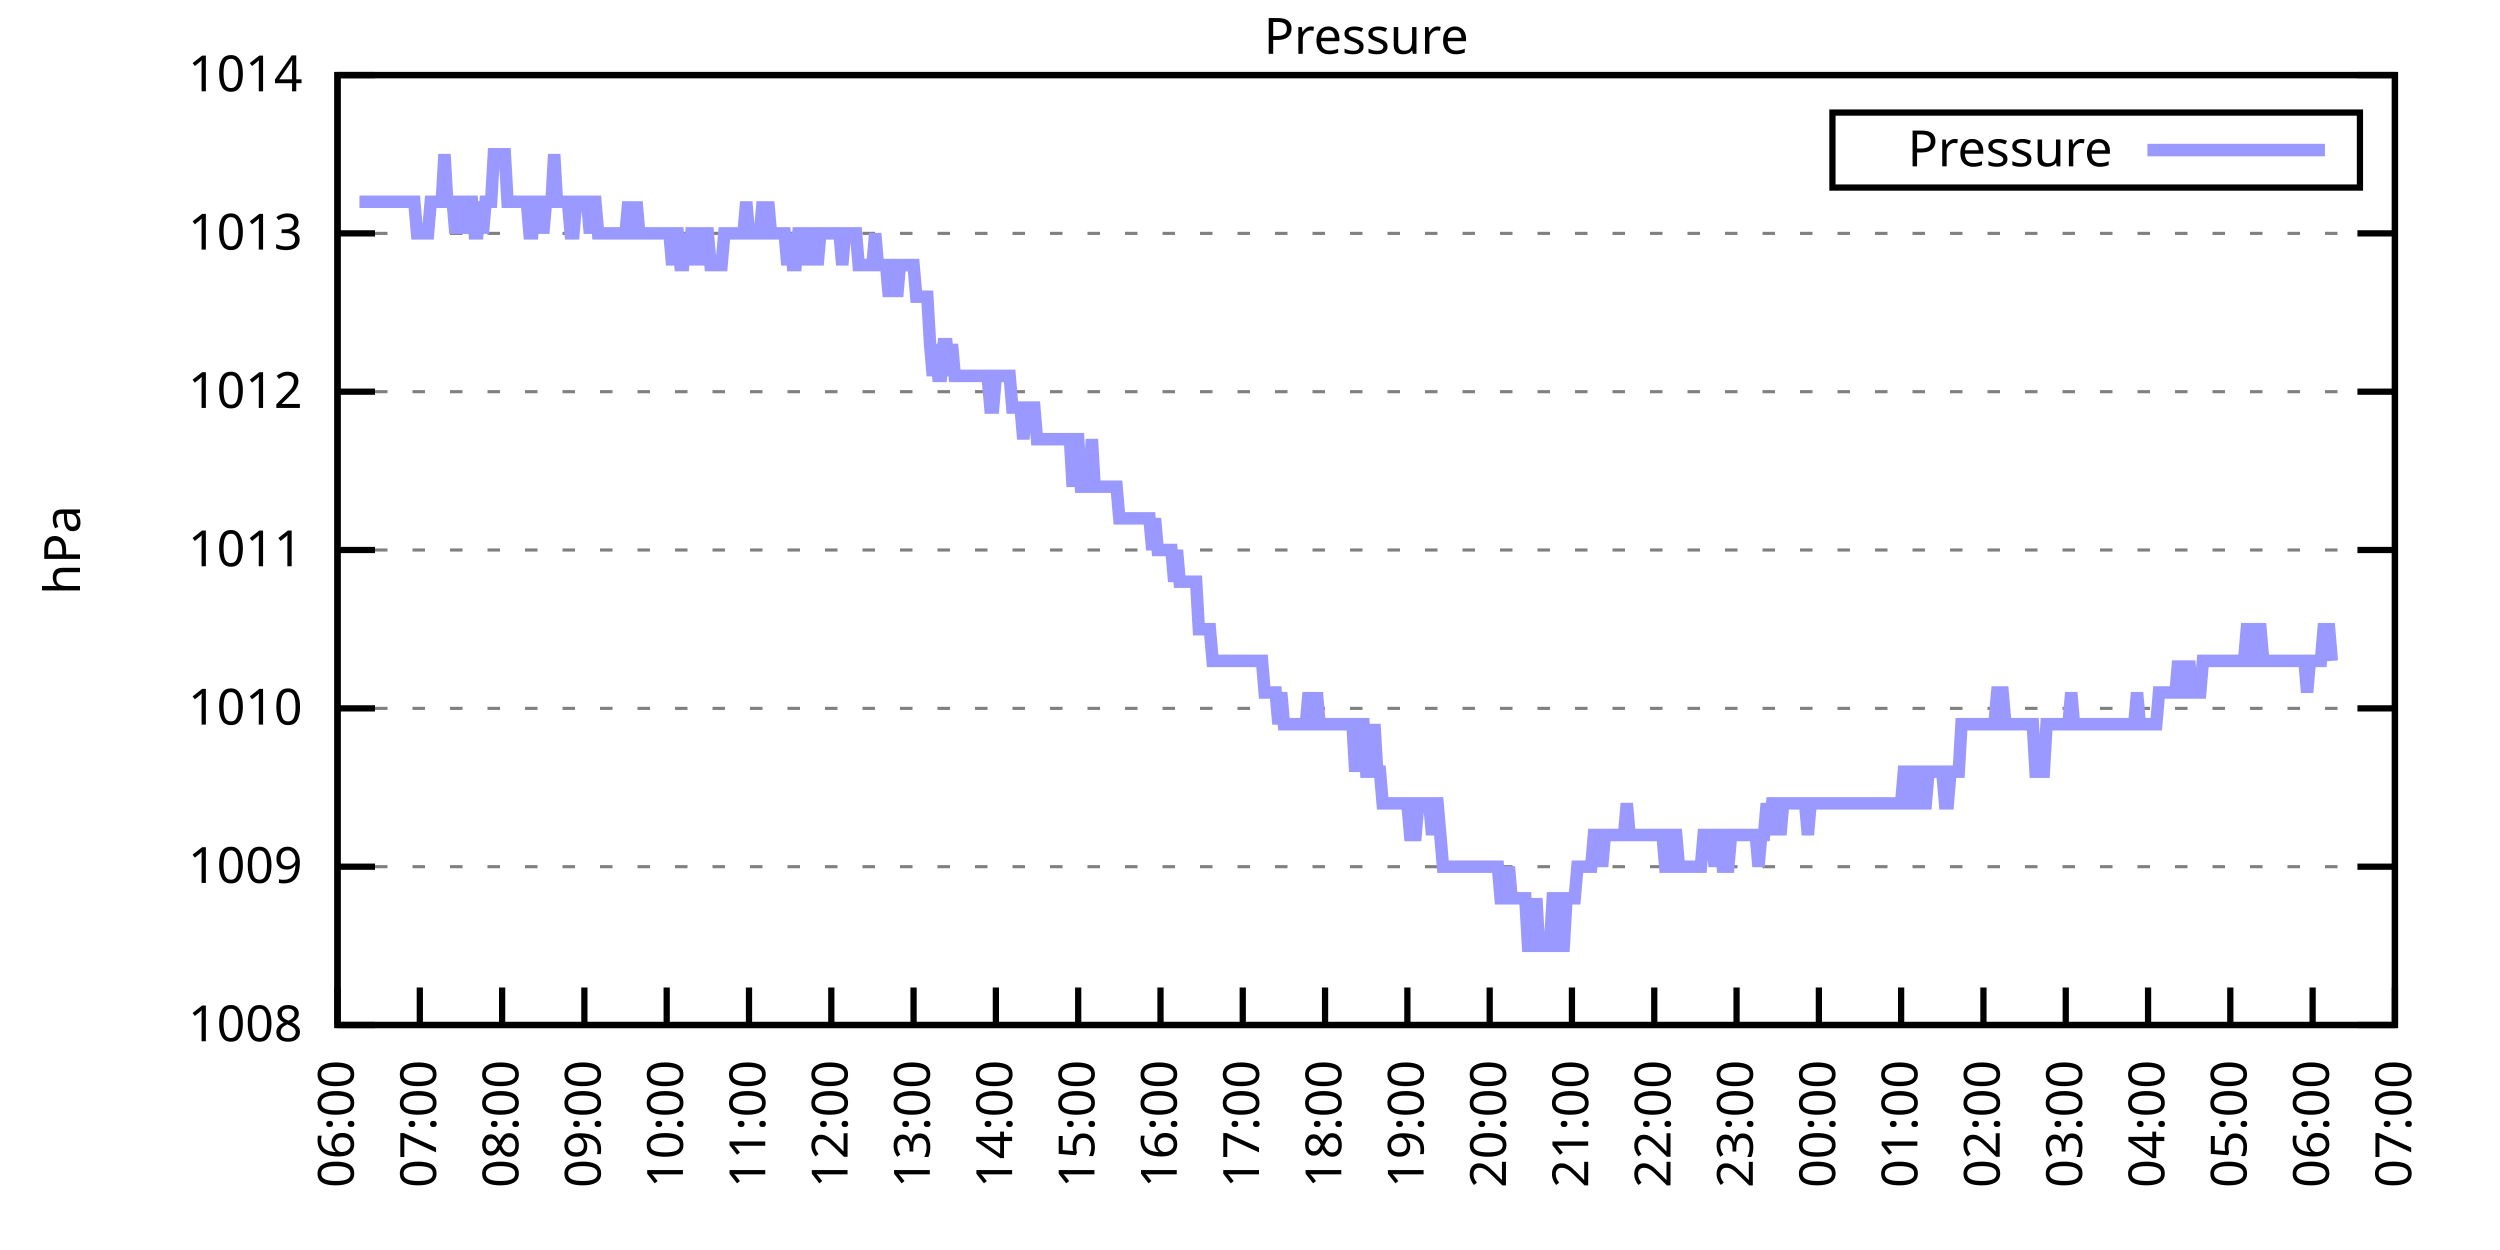
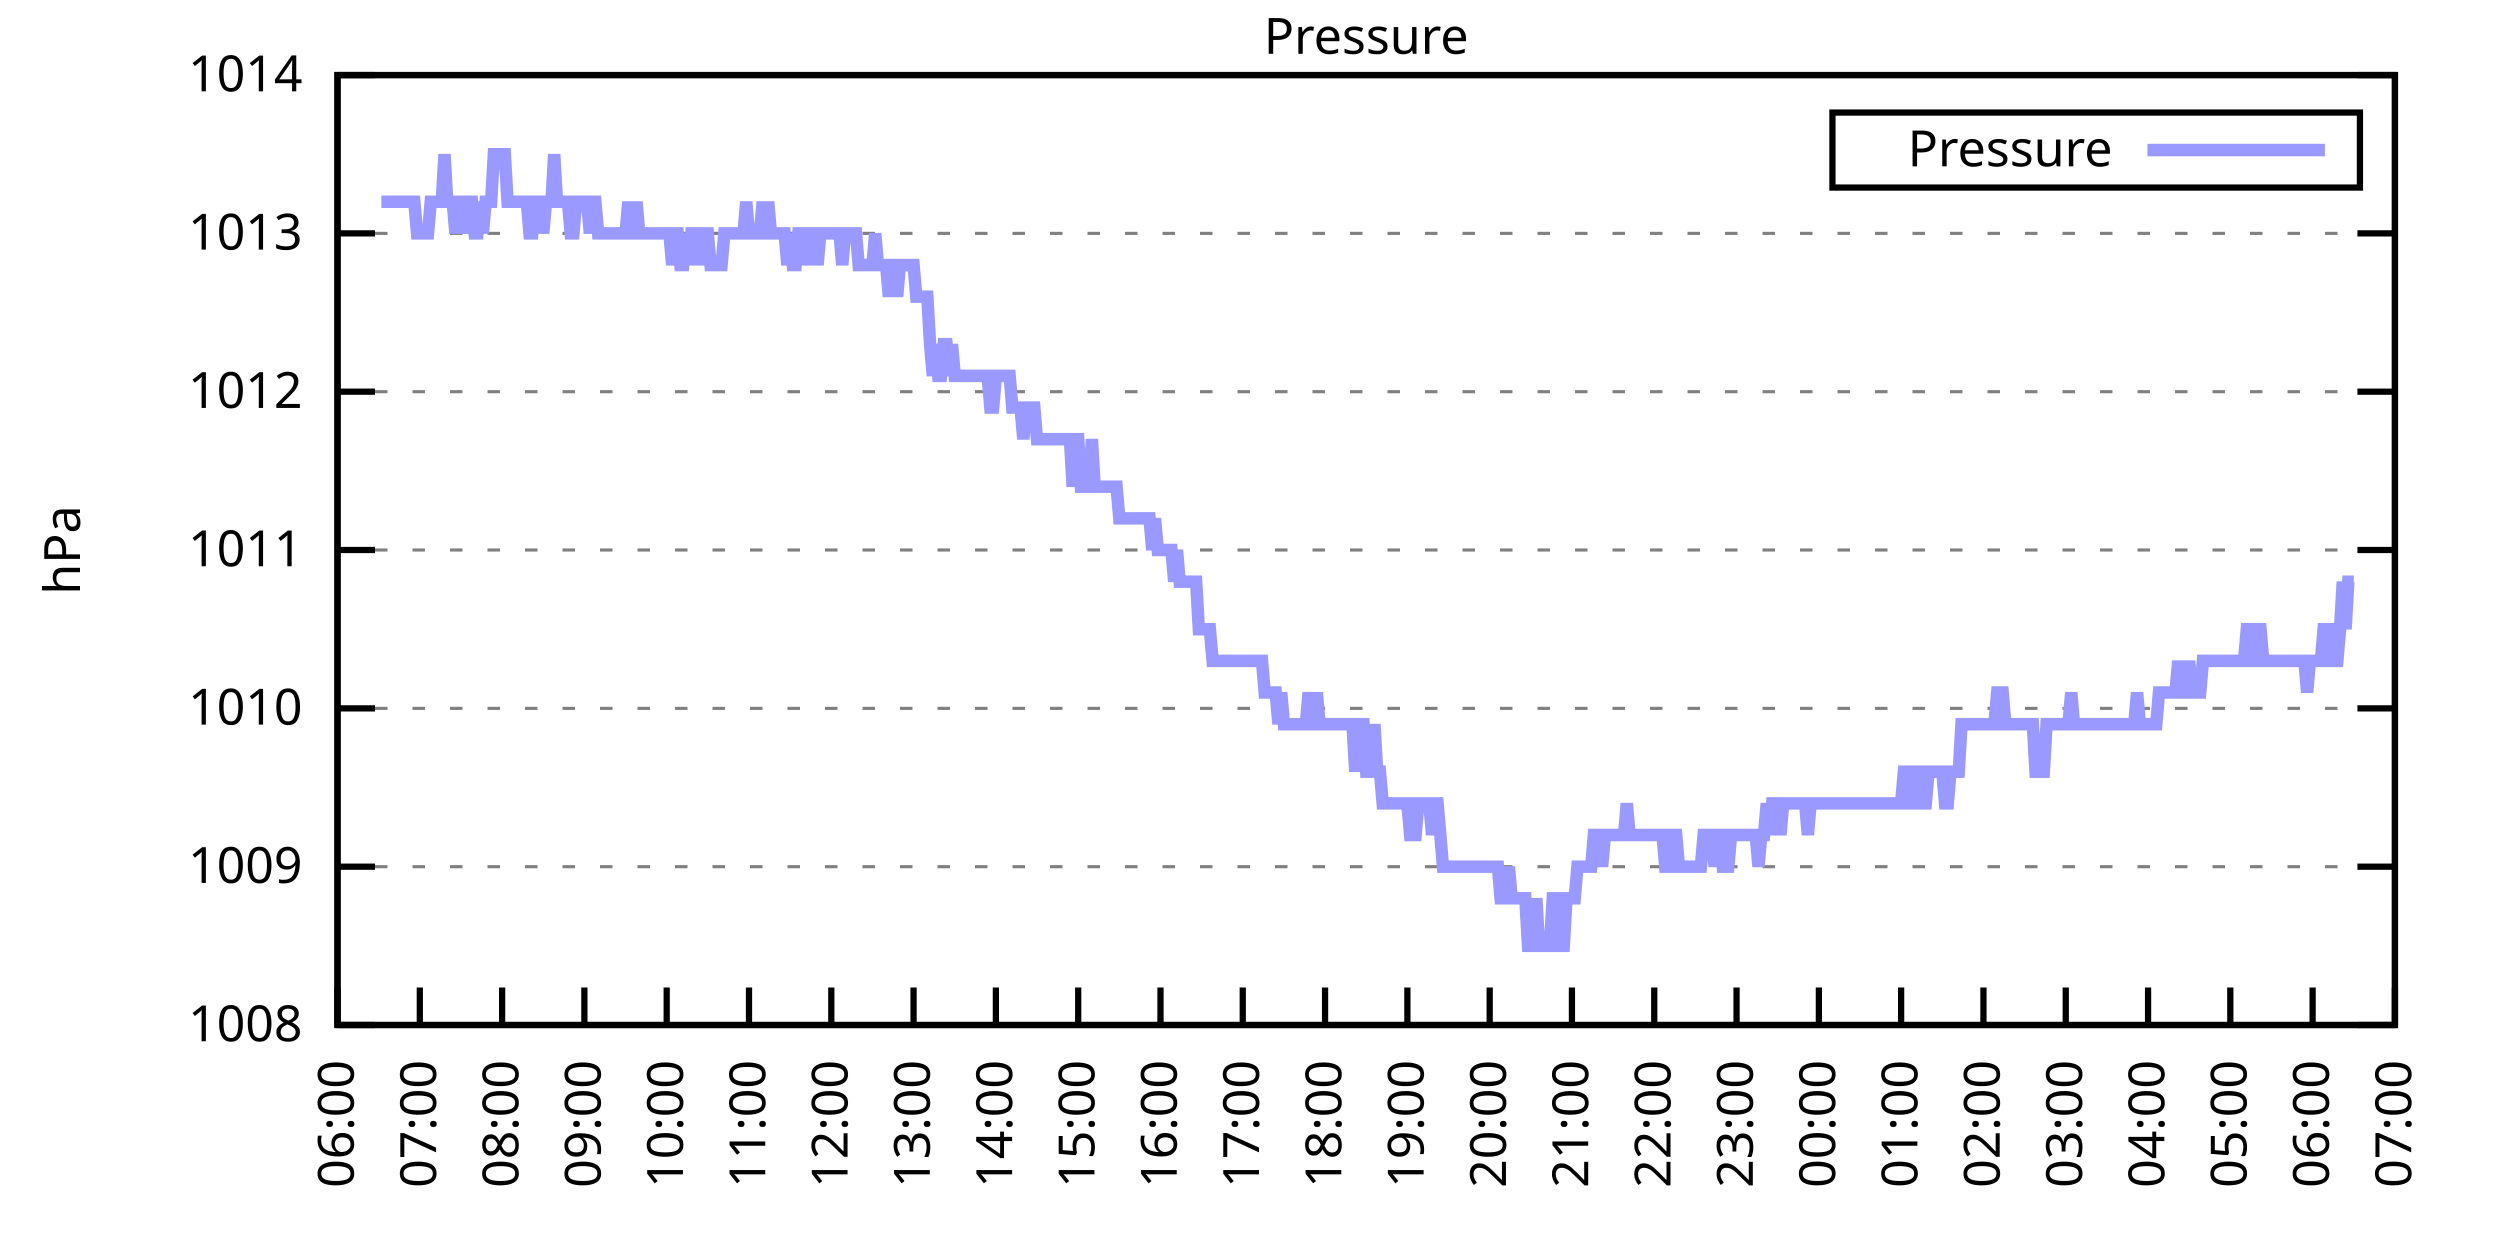
<svg xmlns="http://www.w3.org/2000/svg" xmlns:xlink="http://www.w3.org/1999/xlink" width="400" height="200" viewBox="0 0 400 200">
  <g id="gnuplot_canvas">
    <rect x="0" y="0" width="400" height="200" fill="none" />
    <defs>
      <circle id="gpDot" r="0.5" stroke-width="0.5" stroke="currentColor" />
      <path id="gpPt0" stroke-width="0.333" stroke="currentColor" d="M-1,0 h2 M0,-1 v2" />
      <path id="gpPt1" stroke-width="0.333" stroke="currentColor" d="M-1,-1 L1,1 M1,-1 L-1,1" />
      <path id="gpPt2" stroke-width="0.333" stroke="currentColor" d="M-1,0 L1,0 M0,-1 L0,1 M-1,-1 L1,1 M-1,1 L1,-1" />
      <rect id="gpPt3" stroke-width="0.333" stroke="currentColor" x="-1" y="-1" width="2" height="2" />
      <rect id="gpPt4" stroke-width="0.333" stroke="currentColor" fill="currentColor" x="-1" y="-1" width="2" height="2" />
      <circle id="gpPt5" stroke-width="0.333" stroke="currentColor" cx="0" cy="0" r="1" />
      <use xlink:href="#gpPt5" id="gpPt6" fill="currentColor" stroke="none" />
      <path id="gpPt7" stroke-width="0.333" stroke="currentColor" d="M0,-1.33 L-1.33,0.67 L1.33,0.67 z" />
      <use xlink:href="#gpPt7" id="gpPt8" fill="currentColor" stroke="none" />
      <use xlink:href="#gpPt7" id="gpPt9" stroke="currentColor" transform="rotate(180)" />
      <use xlink:href="#gpPt9" id="gpPt10" fill="currentColor" stroke="none" />
      <use xlink:href="#gpPt3" id="gpPt11" stroke="currentColor" transform="rotate(45)" />
      <use xlink:href="#gpPt11" id="gpPt12" fill="currentColor" stroke="none" />
      <path id="gpPt13" stroke-width="0.333" stroke="currentColor" d="M0,1.330 L1.265,0.411 L0.782,-1.067 L-0.782,-1.076 L-1.265,0.411 z" />
      <use xlink:href="#gpPt13" id="gpPt14" fill="currentColor" stroke="none" />
      <filter id="textbox" filterUnits="objectBoundingBox" x="0" y="0" height="1" width="1">
        <feFlood flood-color="white" flood-opacity="1" result="bgnd" />
        <feComposite in="SourceGraphic" in2="bgnd" operator="atop" />
      </filter>
      <filter id="greybox" filterUnits="objectBoundingBox" x="0" y="0" height="1" width="1">
        <feFlood flood-color="lightgrey" flood-opacity="1" result="grey" />
        <feComposite in="SourceGraphic" in2="grey" operator="atop" />
      </filter>
    </defs>
    <g fill="none" color="white" stroke="currentColor" stroke-width="1.00" stroke-linecap="butt" stroke-linejoin="miter">
</g>
    <g fill="none" color="black" stroke="currentColor" stroke-width="1.00" stroke-linecap="butt" stroke-linejoin="miter">
      <g stroke="none" shape-rendering="crispEdges">
        <polygon fill="rgb(255, 255, 255)" points="54.00,164.00 383.18,164.00 383.18,12.02 54.00,12.02 " />
      </g>
    </g>
    <g fill="none" color="black" stroke="currentColor" stroke-width="1.00" stroke-linecap="butt" stroke-linejoin="miter">
</g>
    <g fill="none" color="black" stroke="black" stroke-width="0.50" stroke-linecap="butt" stroke-linejoin="miter">
</g>
    <g fill="none" color="gray" stroke="currentColor" stroke-width="0.50" stroke-linecap="butt" stroke-linejoin="miter">
      <path stroke="gray" stroke-dasharray="2,4" class="gridline" d="M54.00,164.00 L383.19,164.00  " />
    </g>
    <g fill="none" color="gray" stroke="gray" stroke-width="1.00" stroke-linecap="butt" stroke-linejoin="miter">
</g>
    <g fill="none" color="black" stroke="currentColor" stroke-width="1.00" stroke-linecap="butt" stroke-linejoin="miter">
      <path stroke="black" d="M54.00,164.00 L60.00,164.00 M383.19,164.00 L377.19,164.00  " />
      <g transform="translate(48.40,166.60)" stroke="none" fill="black" font-family="Sans" font-size="8.00" text-anchor="end">
        <text>
          <tspan font-family="Sans"> 1008</tspan>
        </text>
      </g>
    </g>
    <g fill="none" color="black" stroke="currentColor" stroke-width="1.00" stroke-linecap="butt" stroke-linejoin="miter">
</g>
    <g fill="none" color="black" stroke="black" stroke-width="0.50" stroke-linecap="butt" stroke-linejoin="miter">
</g>
    <g fill="none" color="gray" stroke="currentColor" stroke-width="0.50" stroke-linecap="butt" stroke-linejoin="miter">
      <path stroke="gray" stroke-dasharray="2,4" class="gridline" d="M54.00,138.67 L383.19,138.67  " />
    </g>
    <g fill="none" color="gray" stroke="gray" stroke-width="1.00" stroke-linecap="butt" stroke-linejoin="miter">
</g>
    <g fill="none" color="black" stroke="currentColor" stroke-width="1.00" stroke-linecap="butt" stroke-linejoin="miter">
      <path stroke="black" d="M54.00,138.67 L60.00,138.67 M383.19,138.67 L377.19,138.67  " />
      <g transform="translate(48.40,141.27)" stroke="none" fill="black" font-family="Sans" font-size="8.00" text-anchor="end">
        <text>
          <tspan font-family="Sans"> 1009</tspan>
        </text>
      </g>
    </g>
    <g fill="none" color="black" stroke="currentColor" stroke-width="1.00" stroke-linecap="butt" stroke-linejoin="miter">
</g>
    <g fill="none" color="black" stroke="black" stroke-width="0.50" stroke-linecap="butt" stroke-linejoin="miter">
</g>
    <g fill="none" color="gray" stroke="currentColor" stroke-width="0.50" stroke-linecap="butt" stroke-linejoin="miter">
      <path stroke="gray" stroke-dasharray="2,4" class="gridline" d="M54.00,113.34 L383.19,113.34  " />
    </g>
    <g fill="none" color="gray" stroke="gray" stroke-width="1.00" stroke-linecap="butt" stroke-linejoin="miter">
</g>
    <g fill="none" color="black" stroke="currentColor" stroke-width="1.00" stroke-linecap="butt" stroke-linejoin="miter">
      <path stroke="black" d="M54.00,113.34 L60.00,113.34 M383.19,113.34 L377.19,113.34  " />
      <g transform="translate(48.40,115.94)" stroke="none" fill="black" font-family="Sans" font-size="8.00" text-anchor="end">
        <text>
          <tspan font-family="Sans"> 1010</tspan>
        </text>
      </g>
    </g>
    <g fill="none" color="black" stroke="currentColor" stroke-width="1.00" stroke-linecap="butt" stroke-linejoin="miter">
</g>
    <g fill="none" color="black" stroke="black" stroke-width="0.50" stroke-linecap="butt" stroke-linejoin="miter">
</g>
    <g fill="none" color="gray" stroke="currentColor" stroke-width="0.50" stroke-linecap="butt" stroke-linejoin="miter">
      <path stroke="gray" stroke-dasharray="2,4" class="gridline" d="M54.00,88.00 L383.19,88.00  " />
    </g>
    <g fill="none" color="gray" stroke="gray" stroke-width="1.00" stroke-linecap="butt" stroke-linejoin="miter">
</g>
    <g fill="none" color="black" stroke="currentColor" stroke-width="1.00" stroke-linecap="butt" stroke-linejoin="miter">
      <path stroke="black" d="M54.00,88.00 L60.00,88.00 M383.19,88.00 L377.19,88.00  " />
      <g transform="translate(48.40,90.60)" stroke="none" fill="black" font-family="Sans" font-size="8.00" text-anchor="end">
        <text>
          <tspan font-family="Sans"> 1011</tspan>
        </text>
      </g>
    </g>
    <g fill="none" color="black" stroke="currentColor" stroke-width="1.00" stroke-linecap="butt" stroke-linejoin="miter">
</g>
    <g fill="none" color="black" stroke="black" stroke-width="0.50" stroke-linecap="butt" stroke-linejoin="miter">
</g>
    <g fill="none" color="gray" stroke="currentColor" stroke-width="0.50" stroke-linecap="butt" stroke-linejoin="miter">
      <path stroke="gray" stroke-dasharray="2,4" class="gridline" d="M54.00,62.67 L383.19,62.67  " />
    </g>
    <g fill="none" color="gray" stroke="gray" stroke-width="1.00" stroke-linecap="butt" stroke-linejoin="miter">
</g>
    <g fill="none" color="black" stroke="currentColor" stroke-width="1.00" stroke-linecap="butt" stroke-linejoin="miter">
      <path stroke="black" d="M54.00,62.67 L60.00,62.67 M383.19,62.67 L377.19,62.67  " />
      <g transform="translate(48.40,65.27)" stroke="none" fill="black" font-family="Sans" font-size="8.00" text-anchor="end">
        <text>
          <tspan font-family="Sans"> 1012</tspan>
        </text>
      </g>
    </g>
    <g fill="none" color="black" stroke="currentColor" stroke-width="1.00" stroke-linecap="butt" stroke-linejoin="miter">
</g>
    <g fill="none" color="black" stroke="black" stroke-width="0.50" stroke-linecap="butt" stroke-linejoin="miter">
</g>
    <g fill="none" color="gray" stroke="currentColor" stroke-width="0.50" stroke-linecap="butt" stroke-linejoin="miter">
      <path stroke="gray" stroke-dasharray="2,4" class="gridline" d="M54.00,37.34 L383.19,37.34  " />
    </g>
    <g fill="none" color="gray" stroke="gray" stroke-width="1.00" stroke-linecap="butt" stroke-linejoin="miter">
</g>
    <g fill="none" color="black" stroke="currentColor" stroke-width="1.00" stroke-linecap="butt" stroke-linejoin="miter">
      <path stroke="black" d="M54.00,37.34 L60.00,37.34 M383.19,37.34 L377.19,37.34  " />
      <g transform="translate(48.40,39.94)" stroke="none" fill="black" font-family="Sans" font-size="8.00" text-anchor="end">
        <text>
          <tspan font-family="Sans"> 1013</tspan>
        </text>
      </g>
    </g>
    <g fill="none" color="black" stroke="currentColor" stroke-width="1.00" stroke-linecap="butt" stroke-linejoin="miter">
</g>
    <g fill="none" color="black" stroke="black" stroke-width="0.50" stroke-linecap="butt" stroke-linejoin="miter">
</g>
    <g fill="none" color="gray" stroke="currentColor" stroke-width="0.50" stroke-linecap="butt" stroke-linejoin="miter">
      <path stroke="gray" stroke-dasharray="2,4" class="gridline" d="M54.00,12.01 L383.19,12.01  " />
    </g>
    <g fill="none" color="gray" stroke="gray" stroke-width="1.00" stroke-linecap="butt" stroke-linejoin="miter">
</g>
    <g fill="none" color="black" stroke="currentColor" stroke-width="1.00" stroke-linecap="butt" stroke-linejoin="miter">
      <path stroke="black" d="M54.00,12.01 L60.00,12.01 M383.19,12.01 L377.19,12.01  " />
      <g transform="translate(48.40,14.61)" stroke="none" fill="black" font-family="Sans" font-size="8.00" text-anchor="end">
        <text>
          <tspan font-family="Sans"> 1014</tspan>
        </text>
      </g>
    </g>
    <g fill="none" color="black" stroke="currentColor" stroke-width="1.00" stroke-linecap="butt" stroke-linejoin="miter">
      <path stroke="black" d="M54.00,164.00 L54.00,158.00  " />
      <g transform="translate(56.60,169.60) rotate(270.00)" stroke="none" fill="black" font-family="Sans" font-size="8.00" text-anchor="end">
        <text>
          <tspan font-family="Sans">06:00</tspan>
        </text>
      </g>
    </g>
    <g fill="none" color="black" stroke="currentColor" stroke-width="1.00" stroke-linecap="butt" stroke-linejoin="miter">
      <path stroke="black" d="M67.17,164.00 L67.17,158.00  " />
      <g transform="translate(69.77,169.60) rotate(270.00)" stroke="none" fill="black" font-family="Sans" font-size="8.00" text-anchor="end">
        <text>
          <tspan font-family="Sans">07:00</tspan>
        </text>
      </g>
    </g>
    <g fill="none" color="black" stroke="currentColor" stroke-width="1.00" stroke-linecap="butt" stroke-linejoin="miter">
      <path stroke="black" d="M80.34,164.00 L80.34,158.00  " />
      <g transform="translate(82.94,169.60) rotate(270.00)" stroke="none" fill="black" font-family="Sans" font-size="8.00" text-anchor="end">
        <text>
          <tspan font-family="Sans">08:00</tspan>
        </text>
      </g>
    </g>
    <g fill="none" color="black" stroke="currentColor" stroke-width="1.00" stroke-linecap="butt" stroke-linejoin="miter">
      <path stroke="black" d="M93.50,164.00 L93.50,158.00  " />
      <g transform="translate(96.10,169.60) rotate(270.00)" stroke="none" fill="black" font-family="Sans" font-size="8.00" text-anchor="end">
        <text>
          <tspan font-family="Sans">09:00</tspan>
        </text>
      </g>
    </g>
    <g fill="none" color="black" stroke="currentColor" stroke-width="1.00" stroke-linecap="butt" stroke-linejoin="miter">
      <path stroke="black" d="M106.67,164.00 L106.67,158.00  " />
      <g transform="translate(109.27,169.60) rotate(270.00)" stroke="none" fill="black" font-family="Sans" font-size="8.00" text-anchor="end">
        <text>
          <tspan font-family="Sans">10:00</tspan>
        </text>
      </g>
    </g>
    <g fill="none" color="black" stroke="currentColor" stroke-width="1.00" stroke-linecap="butt" stroke-linejoin="miter">
      <path stroke="black" d="M119.84,164.00 L119.84,158.00  " />
      <g transform="translate(122.44,169.60) rotate(270.00)" stroke="none" fill="black" font-family="Sans" font-size="8.00" text-anchor="end">
        <text>
          <tspan font-family="Sans">11:00</tspan>
        </text>
      </g>
    </g>
    <g fill="none" color="black" stroke="currentColor" stroke-width="1.00" stroke-linecap="butt" stroke-linejoin="miter">
      <path stroke="black" d="M133.01,164.00 L133.01,158.00  " />
      <g transform="translate(135.61,169.60) rotate(270.00)" stroke="none" fill="black" font-family="Sans" font-size="8.00" text-anchor="end">
        <text>
          <tspan font-family="Sans">12:00</tspan>
        </text>
      </g>
    </g>
    <g fill="none" color="black" stroke="currentColor" stroke-width="1.00" stroke-linecap="butt" stroke-linejoin="miter">
      <path stroke="black" d="M146.17,164.00 L146.17,158.00  " />
      <g transform="translate(148.77,169.60) rotate(270.00)" stroke="none" fill="black" font-family="Sans" font-size="8.00" text-anchor="end">
        <text>
          <tspan font-family="Sans">13:00</tspan>
        </text>
      </g>
    </g>
    <g fill="none" color="black" stroke="currentColor" stroke-width="1.00" stroke-linecap="butt" stroke-linejoin="miter">
      <path stroke="black" d="M159.34,164.00 L159.34,158.00  " />
      <g transform="translate(161.94,169.60) rotate(270.00)" stroke="none" fill="black" font-family="Sans" font-size="8.00" text-anchor="end">
        <text>
          <tspan font-family="Sans">14:00</tspan>
        </text>
      </g>
    </g>
    <g fill="none" color="black" stroke="currentColor" stroke-width="1.00" stroke-linecap="butt" stroke-linejoin="miter">
      <path stroke="black" d="M172.51,164.00 L172.51,158.00  " />
      <g transform="translate(175.11,169.60) rotate(270.00)" stroke="none" fill="black" font-family="Sans" font-size="8.00" text-anchor="end">
        <text>
          <tspan font-family="Sans">15:00</tspan>
        </text>
      </g>
    </g>
    <g fill="none" color="black" stroke="currentColor" stroke-width="1.00" stroke-linecap="butt" stroke-linejoin="miter">
      <path stroke="black" d="M185.68,164.00 L185.68,158.00  " />
      <g transform="translate(188.28,169.60) rotate(270.00)" stroke="none" fill="black" font-family="Sans" font-size="8.00" text-anchor="end">
        <text>
          <tspan font-family="Sans">16:00</tspan>
        </text>
      </g>
    </g>
    <g fill="none" color="black" stroke="currentColor" stroke-width="1.00" stroke-linecap="butt" stroke-linejoin="miter">
      <path stroke="black" d="M198.84,164.00 L198.84,158.00  " />
      <g transform="translate(201.44,169.60) rotate(270.00)" stroke="none" fill="black" font-family="Sans" font-size="8.00" text-anchor="end">
        <text>
          <tspan font-family="Sans">17:00</tspan>
        </text>
      </g>
    </g>
    <g fill="none" color="black" stroke="currentColor" stroke-width="1.00" stroke-linecap="butt" stroke-linejoin="miter">
      <path stroke="black" d="M212.01,164.00 L212.01,158.00  " />
      <g transform="translate(214.61,169.60) rotate(270.00)" stroke="none" fill="black" font-family="Sans" font-size="8.00" text-anchor="end">
        <text>
          <tspan font-family="Sans">18:00</tspan>
        </text>
      </g>
    </g>
    <g fill="none" color="black" stroke="currentColor" stroke-width="1.00" stroke-linecap="butt" stroke-linejoin="miter">
      <path stroke="black" d="M225.18,164.00 L225.18,158.00  " />
      <g transform="translate(227.78,169.60) rotate(270.00)" stroke="none" fill="black" font-family="Sans" font-size="8.00" text-anchor="end">
        <text>
          <tspan font-family="Sans">19:00</tspan>
        </text>
      </g>
    </g>
    <g fill="none" color="black" stroke="currentColor" stroke-width="1.00" stroke-linecap="butt" stroke-linejoin="miter">
      <path stroke="black" d="M238.35,164.00 L238.35,158.00  " />
      <g transform="translate(240.95,169.60) rotate(270.00)" stroke="none" fill="black" font-family="Sans" font-size="8.00" text-anchor="end">
        <text>
          <tspan font-family="Sans">20:00</tspan>
        </text>
      </g>
    </g>
    <g fill="none" color="black" stroke="currentColor" stroke-width="1.00" stroke-linecap="butt" stroke-linejoin="miter">
      <path stroke="black" d="M251.51,164.00 L251.51,158.00  " />
      <g transform="translate(254.11,169.60) rotate(270.00)" stroke="none" fill="black" font-family="Sans" font-size="8.00" text-anchor="end">
        <text>
          <tspan font-family="Sans">21:00</tspan>
        </text>
      </g>
    </g>
    <g fill="none" color="black" stroke="currentColor" stroke-width="1.00" stroke-linecap="butt" stroke-linejoin="miter">
      <path stroke="black" d="M264.68,164.00 L264.68,158.00  " />
      <g transform="translate(267.28,169.60) rotate(270.00)" stroke="none" fill="black" font-family="Sans" font-size="8.00" text-anchor="end">
        <text>
          <tspan font-family="Sans">22:00</tspan>
        </text>
      </g>
    </g>
    <g fill="none" color="black" stroke="currentColor" stroke-width="1.00" stroke-linecap="butt" stroke-linejoin="miter">
      <path stroke="black" d="M277.85,164.00 L277.85,158.00  " />
      <g transform="translate(280.45,169.60) rotate(270.00)" stroke="none" fill="black" font-family="Sans" font-size="8.00" text-anchor="end">
        <text>
          <tspan font-family="Sans">23:00</tspan>
        </text>
      </g>
    </g>
    <g fill="none" color="black" stroke="currentColor" stroke-width="1.00" stroke-linecap="butt" stroke-linejoin="miter">
      <path stroke="black" d="M291.02,164.00 L291.02,158.00  " />
      <g transform="translate(293.62,169.60) rotate(270.00)" stroke="none" fill="black" font-family="Sans" font-size="8.00" text-anchor="end">
        <text>
          <tspan font-family="Sans">00:00</tspan>
        </text>
      </g>
    </g>
    <g fill="none" color="black" stroke="currentColor" stroke-width="1.00" stroke-linecap="butt" stroke-linejoin="miter">
      <path stroke="black" d="M304.18,164.00 L304.18,158.00  " />
      <g transform="translate(306.78,169.60) rotate(270.00)" stroke="none" fill="black" font-family="Sans" font-size="8.00" text-anchor="end">
        <text>
          <tspan font-family="Sans">01:00</tspan>
        </text>
      </g>
    </g>
    <g fill="none" color="black" stroke="currentColor" stroke-width="1.00" stroke-linecap="butt" stroke-linejoin="miter">
      <path stroke="black" d="M317.35,164.00 L317.35,158.00  " />
      <g transform="translate(319.95,169.60) rotate(270.00)" stroke="none" fill="black" font-family="Sans" font-size="8.00" text-anchor="end">
        <text>
          <tspan font-family="Sans">02:00</tspan>
        </text>
      </g>
    </g>
    <g fill="none" color="black" stroke="currentColor" stroke-width="1.00" stroke-linecap="butt" stroke-linejoin="miter">
      <path stroke="black" d="M330.52,164.00 L330.52,158.00  " />
      <g transform="translate(333.12,169.60) rotate(270.00)" stroke="none" fill="black" font-family="Sans" font-size="8.00" text-anchor="end">
        <text>
          <tspan font-family="Sans">03:00</tspan>
        </text>
      </g>
    </g>
    <g fill="none" color="black" stroke="currentColor" stroke-width="1.00" stroke-linecap="butt" stroke-linejoin="miter">
      <path stroke="black" d="M343.69,164.00 L343.69,158.00  " />
      <g transform="translate(346.29,169.60) rotate(270.00)" stroke="none" fill="black" font-family="Sans" font-size="8.00" text-anchor="end">
        <text>
          <tspan font-family="Sans">04:00</tspan>
        </text>
      </g>
    </g>
    <g fill="none" color="black" stroke="currentColor" stroke-width="1.00" stroke-linecap="butt" stroke-linejoin="miter">
      <path stroke="black" d="M356.85,164.00 L356.85,158.00  " />
      <g transform="translate(359.45,169.60) rotate(270.00)" stroke="none" fill="black" font-family="Sans" font-size="8.00" text-anchor="end">
        <text>
          <tspan font-family="Sans">05:00</tspan>
        </text>
      </g>
    </g>
    <g fill="none" color="black" stroke="currentColor" stroke-width="1.00" stroke-linecap="butt" stroke-linejoin="miter">
      <path stroke="black" d="M370.02,164.00 L370.02,158.00  " />
      <g transform="translate(372.62,169.60) rotate(270.00)" stroke="none" fill="black" font-family="Sans" font-size="8.00" text-anchor="end">
        <text>
          <tspan font-family="Sans">06:00</tspan>
        </text>
      </g>
    </g>
    <g fill="none" color="black" stroke="currentColor" stroke-width="1.00" stroke-linecap="butt" stroke-linejoin="miter">
      <path stroke="black" d="M383.19,164.00 L383.19,158.00  " />
      <g transform="translate(385.79,169.60) rotate(270.00)" stroke="none" fill="black" font-family="Sans" font-size="8.00" text-anchor="end">
        <text>
          <tspan font-family="Sans">07:00</tspan>
        </text>
      </g>
    </g>
    <g fill="none" color="black" stroke="currentColor" stroke-width="1.00" stroke-linecap="butt" stroke-linejoin="miter">
</g>
    <g fill="none" color="black" stroke="currentColor" stroke-width="1.00" stroke-linecap="butt" stroke-linejoin="miter">
      <path stroke="black" d="M54.00,12.01 L54.00,164.00 L383.19,164.00 L383.19,12.01 L54.00,12.01 Z  " />
    </g>
    <g fill="none" color="black" stroke="currentColor" stroke-width="1.00" stroke-linecap="butt" stroke-linejoin="miter">
</g>
    <g fill="none" color="black" stroke="currentColor" stroke-width="1.00" stroke-linecap="butt" stroke-linejoin="miter">
      <path stroke="black" d="M293.19,30.01 L293.19,18.01 L377.59,18.01 L377.59,30.01 L293.19,30.01 Z  " />
    </g>
    <g id="Pressure_plot_1">
      <g fill="none" color="white" stroke="black" stroke-width="2.00" stroke-linecap="butt" stroke-linejoin="miter">
</g>
      <g fill="none" color="black" stroke="currentColor" stroke-width="2.00" stroke-linecap="butt" stroke-linejoin="miter">
        <g transform="translate(337.99,26.61)" stroke="none" fill="black" font-family="Sans" font-size="8.00" text-anchor="end">
          <text>
            <tspan font-family="Sans">Pressure</tspan>
          </text>
        </g>
      </g>
      <g fill="none" color="black" stroke="currentColor" stroke-width="2.00" stroke-linecap="butt" stroke-linejoin="miter">
-         <path stroke="rgb(153, 153, 255)" d="M343.59,24.01 L371.99,24.01 M57.51,32.28 L57.95,32.28 L58.39,32.28 L58.83,32.28 L59.27,32.28 L59.71,32.28   L60.14,32.28 L60.58,32.28 L61.02,32.28 L61.46,32.28 L61.90,32.28 L62.34,32.28 L62.78,32.28 L63.22,32.28   L63.66,32.28 L64.10,32.28 L64.53,32.28 L64.97,32.28 L65.41,32.28 L65.85,32.28 L66.29,32.28 L66.73,37.34   L67.17,37.34 L67.61,37.34 L68.05,37.34 L68.48,37.34 L68.92,32.28 L69.36,32.28 L69.80,32.28 L70.24,32.28   L70.68,32.28 L71.12,24.68 L71.56,32.28 L72.00,32.28 L72.43,32.28 L72.87,37.34 L73.31,32.28 L73.75,32.28   L74.19,37.34 L74.63,32.28 L75.07,32.28 L75.51,32.28 L75.95,37.34 L76.38,37.34 L76.82,32.28 L77.26,37.34   L77.70,32.28 L78.14,32.28 L78.58,32.28 L79.02,24.68 L79.46,24.68 L79.90,24.68 L80.34,24.68 L80.77,24.68   L81.21,32.28 L81.65,32.28 L82.09,32.28 L82.53,32.28 L82.97,32.28 L83.41,32.28 L83.85,32.28 L84.29,32.28   L84.72,37.34 L85.16,37.34 L85.60,32.28 L86.04,32.28 L86.48,32.28 L86.92,37.34 L87.36,32.28 L87.80,32.28   L88.24,32.28 L88.67,24.68 L89.11,32.28 L89.55,32.28 L89.99,32.28 L90.43,32.28 L90.87,32.28 L91.31,37.34   L91.75,37.34 L92.19,32.28 L92.62,32.28 L93.06,32.28 L93.50,32.28 L93.94,32.28 L94.38,37.34 L94.82,32.28   L95.26,32.28 L95.70,37.34 L96.14,37.34 L96.58,37.34 L97.01,37.34 L97.45,37.34 L97.89,37.34 L98.33,37.34   L98.77,37.34 L99.21,37.34 L99.65,37.34 L100.09,37.34 L100.53,32.28 L100.96,37.34 L101.40,37.34 L101.84,32.28   L102.28,37.34 L102.72,37.34 L103.16,37.34 L103.60,37.34 L104.04,37.34 L104.48,37.34 L104.91,37.34 L105.35,37.34   L105.79,37.34 L106.23,37.34 L106.67,37.34 L107.11,37.34 L107.55,42.41 L107.99,37.34 L108.43,37.34 L108.87,42.41   L109.30,42.41 L109.74,37.34 L110.18,42.41 L110.62,37.34 L111.06,37.34 L111.50,37.34 L111.94,42.41 L112.38,37.34   L112.82,37.34 L113.25,37.34 L113.69,42.41 L114.13,42.41 L114.57,42.41 L115.01,42.41 L115.45,42.41 L115.89,37.34   L116.33,37.34 L116.77,37.34 L117.20,37.34 L117.64,37.34 L118.08,37.34 L118.52,37.34 L118.96,37.34 L119.40,32.28   L119.84,37.34 L120.28,37.34 L120.72,37.34 L121.15,37.34 L121.59,37.34 L122.03,32.28 L122.47,37.34 L122.91,32.28   L123.35,37.34 L123.79,37.34 L124.23,37.34 L124.67,37.34 L125.11,37.34 L125.54,37.34 L125.98,42.41 L126.42,37.34   L126.86,42.41 L127.30,42.41 L127.74,37.34 L128.18,37.34 L128.62,42.41 L129.06,37.34 L129.49,42.41 L129.93,37.34   L130.37,37.34 L130.81,42.41 L131.25,37.34 L131.69,37.34 L132.13,37.34 L132.57,37.34 L133.01,37.34 L133.44,37.34   L133.88,37.34 L134.32,37.34 L134.76,42.41 L135.20,37.34 L135.64,37.34 L136.08,37.34 L136.52,37.34 L136.96,37.34   L137.39,42.41 L137.83,42.41 L138.27,42.41 L138.71,42.41 L139.15,42.41 L139.59,42.41 L140.03,37.34 L140.47,42.41   L140.91,42.41 L141.35,42.41 L141.78,42.41 L142.22,47.47 L142.66,42.41 L143.10,42.41 L143.54,47.47 L143.98,42.41   L144.42,42.41 L144.86,42.41 L145.30,42.41 L145.73,42.41 L146.17,42.41 L146.61,47.47 L147.05,47.47 L147.49,47.47   L147.93,47.47 L148.37,47.47 L148.81,55.07 L149.25,60.14 L149.68,55.07 L150.12,60.14 L150.56,60.14 L151.00,55.07   L151.44,55.07 L151.88,60.14 L152.32,55.07 L152.76,60.14 L153.20,60.14 L153.63,60.14 L154.07,60.14 L154.51,60.14   L154.95,60.14 L155.39,60.14 L155.83,60.14 L156.27,60.14 L156.71,60.14 L157.15,60.14 L157.59,60.14 L158.02,60.14   L158.46,65.21 L158.90,65.21 L159.34,60.14 L159.78,60.14 L160.22,60.14 L160.66,60.14 L161.10,60.14 L161.54,60.14   L161.97,65.21 L162.41,65.21 L162.85,65.21 L163.29,65.21 L163.73,70.27 L164.17,65.21 L164.61,65.21 L165.05,65.21   L165.49,65.21 L165.92,70.27 L166.36,70.27 L166.80,70.27 L167.24,70.27 L167.68,70.27 L168.12,70.27 L168.56,70.27   L169.00,70.27 L169.44,70.27 L169.87,70.27 L170.31,70.27 L170.75,70.27 L171.19,70.27 L171.63,77.87 L172.07,70.27   L172.51,70.27 L172.95,77.87 L173.39,77.87 L173.83,77.87 L174.26,77.87 L174.70,70.27 L175.14,77.87 L175.58,77.87   L176.02,77.87 L176.46,77.87 L176.90,77.87 L177.34,77.87 L177.78,77.87 L178.21,77.87 L178.65,77.87 L179.09,82.94   L179.53,82.94 L179.97,82.94 L180.41,82.94 L180.85,82.94 L181.29,82.94 L181.73,82.94 L182.16,82.94 L182.60,82.94   L183.04,82.94 L183.48,82.94 L183.92,82.94 L184.36,88.00 L184.80,82.94 L185.24,88.00 L185.68,88.00 L186.11,88.00   L186.55,88.00 L186.99,88.00 L187.43,88.00 L187.87,93.07 L188.31,88.00 L188.75,93.07 L189.19,93.07 L189.63,93.07   L190.07,93.07 L190.50,93.07 L190.94,93.07 L191.38,93.07 L191.82,100.67 L192.26,100.67 L192.70,100.67 L193.14,100.67   L193.58,100.67 L194.02,105.74 L194.45,105.74 L194.89,105.74 L195.33,105.74 L195.77,105.74 L196.21,105.74 L196.65,105.74   L197.09,105.74 L197.53,105.74 L197.97,105.74 L198.40,105.74 L198.84,105.74 L199.28,105.74 L199.72,105.74 L200.16,105.74   L200.60,105.74 L201.04,105.74 L201.48,105.74 L201.92,105.74 L202.35,110.80 L202.79,110.80 L203.23,110.80 L203.67,110.80   L204.11,110.80 L204.55,115.87 L204.99,110.80 L205.43,115.87 L205.87,115.87 L206.31,115.87 L206.74,115.87 L207.18,115.87   L207.62,115.87 L208.06,115.87 L208.50,115.87 L208.94,115.87 L209.38,110.80 L209.82,115.87 L210.26,115.87 L210.69,110.80   L211.13,115.87 L211.57,115.87 L212.01,115.87 L212.45,115.87 L212.89,115.87 L213.33,115.87 L213.77,115.87 L214.21,115.87   L214.64,115.87 L215.08,115.87 L215.52,115.87 L215.96,115.87 L216.40,115.87 L216.84,123.47 L217.28,115.87 L217.72,115.87   L218.16,115.87 L218.60,123.47 L219.03,123.47 L219.47,123.47 L219.91,115.87 L220.35,123.47 L220.79,123.47 L221.23,128.54   L221.67,128.54 L222.11,128.54 L222.55,128.54 L222.98,128.54 L223.42,128.54 L223.86,128.54 L224.30,128.54 L224.74,128.54   L225.18,128.54 L225.62,133.60 L226.06,133.60 L226.50,133.60 L226.93,128.54 L227.37,128.54 L227.81,128.54 L228.25,128.54   L228.69,128.54 L229.13,133.60 L229.57,128.54 L230.01,128.54 L230.45,133.60 L230.88,138.67 L231.32,138.67 L231.76,138.67   L232.20,138.67 L232.64,138.67 L233.08,138.67 L233.52,138.67 L233.96,138.67 L234.40,138.67 L234.84,138.67 L235.27,138.67   L235.71,138.67 L236.15,138.67 L236.59,138.67 L237.03,138.67 L237.47,138.67 L237.91,138.67 L238.35,138.67 L238.79,138.67   L239.22,138.67 L239.66,138.67 L240.10,143.73 L240.54,143.73 L240.98,143.73 L241.42,138.67 L241.86,143.73 L242.30,143.73   L242.74,143.73 L243.17,143.73 L243.61,143.73 L244.05,143.73 L244.49,151.33 L244.93,151.33 L245.37,151.33 L245.81,143.73   L246.25,151.33 L246.69,151.33 L247.12,151.33 L247.56,151.33 L248.00,151.33 L248.44,143.73 L248.88,143.73 L249.32,143.73   L249.76,151.33 L250.20,151.33 L250.64,143.73 L251.08,143.73 L251.51,143.73 L251.95,143.73 L252.39,138.67 L252.83,138.67   L253.27,138.67 L253.71,138.67 L254.15,138.67 L254.59,138.67 L255.03,133.60 L255.46,133.60 L255.90,133.60 L256.34,138.67   L256.78,133.60 L257.22,133.60 L257.66,133.60 L258.10,133.60 L258.54,133.60 L258.98,133.60 L259.41,133.60 L259.85,133.60   L260.29,128.54 L260.73,133.60 L261.17,133.60 L261.61,133.60 L262.05,133.60 L262.49,133.60 L262.93,133.60 L263.36,133.60   L263.80,133.60 L264.24,133.60 L264.68,133.60 L265.12,133.60 L265.56,133.60 L266.00,133.60 L266.44,138.67 L266.88,138.67   L267.32,133.60 L267.75,133.60 L268.19,133.60 L268.63,138.67 L269.07,138.67 L269.51,138.67 L269.95,138.67 L270.39,138.67   L270.83,138.67 L271.27,138.67 L271.70,138.67 L272.14,138.67 L272.58,133.60 L273.02,133.60 L273.46,133.60 L273.90,133.60   L274.34,138.67 L274.78,133.60 L275.22,133.60 L275.65,138.67 L276.09,138.67 L276.53,138.67 L276.97,133.60 L277.41,133.60   L277.85,133.60 L278.29,133.60 L278.73,133.60 L279.17,133.60 L279.60,133.60 L280.04,133.60 L280.48,133.60 L280.92,133.60   L281.36,138.67 L281.80,133.60 L282.24,133.60 L282.68,128.54 L283.12,133.60 L283.56,128.54 L283.99,128.54 L284.43,128.54   L284.87,133.60 L285.31,128.54 L285.75,128.54 L286.19,128.54 L286.63,128.54 L287.07,128.54 L287.51,128.54 L287.94,128.54   L288.38,128.54 L288.82,128.54 L289.26,133.60 L289.70,128.54 L290.14,128.54 L290.58,128.54 L291.02,128.54 L291.46,128.54   L291.89,128.54 L292.33,128.54 L292.77,128.54 L293.21,128.54 L293.65,128.54 L294.09,128.54 L294.53,128.54 L294.97,128.54   L295.41,128.54 L295.84,128.54 L296.28,128.54 L296.72,128.54 L297.16,128.54 L297.60,128.54 L298.04,128.54 L298.48,128.54   L298.92,128.54 L299.36,128.54 L299.80,128.54 L300.23,128.54 L300.67,128.54 L301.11,128.54 L301.55,128.54 L301.99,128.54   L302.43,128.54 L302.87,128.54 L303.31,128.54 L303.75,128.54 L304.18,128.54 L304.62,123.47 L305.06,123.47 L305.50,128.54   L305.94,128.54 L306.38,123.47 L306.82,123.47 L307.26,123.47 L307.70,128.54 L308.13,128.54 L308.57,123.47 L309.01,123.47   L309.45,123.47 L309.89,123.47 L310.33,123.47 L310.77,123.47 L311.21,128.54 L311.65,128.54 L312.08,123.47 L312.52,123.47   L312.96,123.47 L313.40,123.47 L313.84,115.87 L314.28,115.87 L314.72,115.87 L315.16,115.87 L315.60,115.87 L316.04,115.87   L316.47,115.87 L316.91,115.87 L317.35,115.87 L317.79,115.87 L318.23,115.87 L318.67,115.87 L319.11,115.87 L319.55,110.80   L319.99,110.80 L320.42,110.80 L320.86,115.87 L321.30,115.87 L321.74,115.87 L322.18,115.87 L322.62,115.87 L323.06,115.87   L323.50,115.87 L323.94,115.87 L324.37,115.87 L324.81,115.87 L325.25,115.87 L325.69,123.47 L326.13,123.47 L326.57,123.47   L327.01,123.47 L327.45,115.87 L327.89,115.87 L328.33,115.87 L328.76,115.87 L329.20,115.87 L329.64,115.87 L330.08,115.87   L330.52,115.87 L330.96,115.87 L331.40,110.80 L331.84,115.87 L332.28,115.87 L332.71,115.87 L333.15,115.87 L333.59,115.87   L334.03,115.87 L334.47,115.87 L334.91,115.87 L335.35,115.87 L335.79,115.87 L336.23,115.87 L336.66,115.87 L337.10,115.87   L337.54,115.87 L337.98,115.87 L338.42,115.87 L338.86,115.87 L339.30,115.87 L339.74,115.87 L340.18,115.87 L340.61,115.87   L341.05,115.87 L341.49,115.87 L341.93,110.80 L342.37,115.87 L342.81,115.87 L343.25,115.87 L343.69,115.87 L344.13,115.87   L344.57,115.87 L345.00,115.87 L345.44,110.80 L345.88,110.80 L346.32,110.80 L346.76,110.80 L347.20,110.80 L347.64,110.80   L348.08,110.80 L348.52,105.74 L348.95,110.80 L349.39,110.80 L349.83,110.80 L350.27,105.74 L350.71,110.80 L351.15,110.80   L351.59,110.80 L352.03,110.80 L352.47,105.74 L352.90,105.74 L353.34,105.74 L353.78,105.74 L354.22,105.74 L354.66,105.74   L355.10,105.74 L355.54,105.74 L355.98,105.74 L356.42,105.74 L356.85,105.74 L357.29,105.74 L357.73,105.74 L358.17,105.74   L358.61,105.74 L359.05,105.74 L359.49,100.67 L359.93,100.67 L360.37,105.74 L360.81,105.74 L361.24,100.67 L361.68,100.67   L362.12,105.74 L362.56,105.74 L363.00,105.74 L363.44,105.74 L363.88,105.74 L364.32,105.74 L364.76,105.74 L365.19,105.74   L365.63,105.74 L366.07,105.74 L366.51,105.74 L366.95,105.74 L367.39,105.74 L367.83,105.74 L368.27,105.74 L368.71,105.74   L369.14,110.80 L369.58,105.74 L370.02,105.74 L370.46,105.74 L370.90,105.74 L371.34,105.74 L371.78,100.67 L372.22,100.67   L372.66,100.67 L373.09,105.74  " />
+         <path stroke="rgb(153, 153, 255)" d="M343.59,24.01 L371.99,24.01 M61.02,32.28 L61.46,32.28 L61.90,32.28 L62.34,32.28 L62.78,32.28 L63.22,32.28   L63.66,32.28 L64.10,32.28 L64.53,32.28 L64.97,32.28 L65.41,32.28 L65.85,32.28 L66.29,32.28 L66.73,37.34   L67.17,37.34 L67.61,37.34 L68.05,37.34 L68.48,37.34 L68.92,32.28 L69.36,32.28 L69.80,32.28 L70.24,32.28   L70.68,32.28 L71.12,24.68 L71.56,32.28 L72.00,32.28 L72.43,32.28 L72.87,37.34 L73.31,32.28 L73.75,32.28   L74.19,37.34 L74.63,32.28 L75.07,32.28 L75.51,32.28 L75.95,37.34 L76.38,37.34 L76.82,32.28 L77.26,37.34   L77.70,32.28 L78.14,32.28 L78.58,32.28 L79.02,24.68 L79.46,24.68 L79.90,24.68 L80.34,24.68 L80.77,24.68   L81.21,32.28 L81.65,32.28 L82.09,32.28 L82.53,32.28 L82.97,32.28 L83.41,32.28 L83.85,32.28 L84.29,32.28   L84.72,37.34 L85.16,37.34 L85.60,32.28 L86.04,32.28 L86.48,32.28 L86.92,37.34 L87.36,32.28 L87.80,32.28   L88.24,32.28 L88.67,24.68 L89.11,32.28 L89.55,32.28 L89.99,32.28 L90.43,32.28 L90.87,32.28 L91.31,37.34   L91.75,37.34 L92.19,32.28 L92.62,32.28 L93.06,32.28 L93.50,32.28 L93.94,32.28 L94.38,37.34 L94.82,32.28   L95.26,32.28 L95.70,37.34 L96.14,37.34 L96.58,37.34 L97.01,37.34 L97.45,37.34 L97.89,37.34 L98.33,37.34   L98.77,37.34 L99.21,37.34 L99.65,37.34 L100.09,37.34 L100.53,32.28 L100.96,37.34 L101.40,37.34 L101.84,32.28   L102.28,37.34 L102.72,37.34 L103.16,37.34 L103.60,37.34 L104.04,37.34 L104.48,37.34 L104.91,37.34 L105.35,37.34   L105.79,37.34 L106.23,37.34 L106.67,37.34 L107.11,37.34 L107.55,42.41 L107.99,37.34 L108.43,37.34 L108.87,42.41   L109.30,42.41 L109.74,37.34 L110.18,42.41 L110.62,37.34 L111.06,37.34 L111.50,37.34 L111.94,42.41 L112.38,37.34   L112.82,37.34 L113.25,37.34 L113.69,42.41 L114.13,42.41 L114.57,42.41 L115.01,42.41 L115.45,42.41 L115.89,37.34   L116.33,37.34 L116.77,37.34 L117.20,37.34 L117.64,37.34 L118.08,37.34 L118.52,37.34 L118.96,37.34 L119.40,32.28   L119.84,37.34 L120.28,37.34 L120.72,37.34 L121.15,37.34 L121.59,37.34 L122.03,32.28 L122.47,37.34 L122.91,32.28   L123.35,37.34 L123.79,37.34 L124.23,37.34 L124.67,37.34 L125.11,37.34 L125.54,37.34 L125.98,42.41 L126.42,37.34   L126.86,42.41 L127.30,42.41 L127.74,37.34 L128.18,37.34 L128.62,42.41 L129.06,37.34 L129.49,42.41 L129.93,37.34   L130.37,37.34 L130.81,42.41 L131.25,37.34 L131.69,37.34 L132.13,37.34 L132.57,37.34 L133.01,37.34 L133.44,37.34   L133.88,37.34 L134.32,37.34 L134.76,42.41 L135.20,37.34 L135.64,37.34 L136.08,37.34 L136.52,37.34 L136.96,37.34   L137.39,42.41 L137.83,42.41 L138.27,42.41 L138.71,42.41 L139.15,42.41 L139.59,42.41 L140.03,37.34 L140.47,42.41   L140.91,42.41 L141.35,42.41 L141.78,42.41 L142.22,47.47 L142.66,42.41 L143.10,42.41 L143.54,47.47 L143.98,42.41   L144.42,42.41 L144.86,42.41 L145.30,42.41 L145.73,42.41 L146.17,42.41 L146.61,47.47 L147.05,47.47 L147.49,47.47   L147.93,47.47 L148.37,47.47 L148.81,55.07 L149.25,60.14 L149.68,55.07 L150.12,60.14 L150.56,60.14 L151.00,55.07   L151.44,55.07 L151.88,60.14 L152.32,55.07 L152.76,60.14 L153.20,60.14 L153.63,60.14 L154.07,60.14 L154.51,60.14   L154.95,60.14 L155.39,60.14 L155.83,60.14 L156.27,60.14 L156.71,60.14 L157.15,60.14 L157.59,60.14 L158.02,60.14   L158.46,65.21 L158.90,65.21 L159.34,60.14 L159.78,60.14 L160.22,60.14 L160.66,60.14 L161.10,60.14 L161.54,60.14   L161.97,65.21 L162.41,65.21 L162.85,65.21 L163.29,65.21 L163.73,70.27 L164.17,65.21 L164.61,65.21 L165.05,65.21   L165.49,65.21 L165.92,70.27 L166.36,70.27 L166.80,70.27 L167.24,70.27 L167.68,70.27 L168.12,70.27 L168.56,70.27   L169.00,70.27 L169.44,70.27 L169.87,70.27 L170.31,70.27 L170.75,70.27 L171.19,70.27 L171.63,77.87 L172.07,70.27   L172.51,70.27 L172.95,77.87 L173.39,77.87 L173.83,77.87 L174.26,77.87 L174.70,70.27 L175.14,77.87 L175.58,77.87   L176.02,77.87 L176.46,77.87 L176.90,77.87 L177.34,77.87 L177.78,77.87 L178.21,77.87 L178.65,77.87 L179.09,82.94   L179.53,82.94 L179.97,82.94 L180.41,82.94 L180.85,82.94 L181.29,82.94 L181.73,82.94 L182.16,82.94 L182.60,82.94   L183.04,82.94 L183.48,82.94 L183.92,82.94 L184.36,88.00 L184.80,82.94 L185.24,88.00 L185.68,88.00 L186.11,88.00   L186.55,88.00 L186.99,88.00 L187.43,88.00 L187.87,93.07 L188.31,88.00 L188.75,93.07 L189.19,93.07 L189.63,93.07   L190.07,93.07 L190.50,93.07 L190.94,93.07 L191.38,93.07 L191.82,100.67 L192.26,100.67 L192.70,100.67 L193.14,100.67   L193.58,100.67 L194.02,105.74 L194.45,105.74 L194.89,105.74 L195.33,105.74 L195.77,105.74 L196.21,105.74 L196.65,105.74   L197.09,105.74 L197.53,105.74 L197.97,105.74 L198.40,105.74 L198.84,105.74 L199.28,105.74 L199.72,105.74 L200.16,105.74   L200.60,105.74 L201.04,105.74 L201.48,105.74 L201.92,105.74 L202.35,110.80 L202.79,110.80 L203.23,110.80 L203.67,110.80   L204.11,110.80 L204.55,115.87 L204.99,110.80 L205.43,115.87 L205.87,115.87 L206.31,115.87 L206.74,115.87 L207.18,115.87   L207.62,115.87 L208.06,115.87 L208.50,115.87 L208.94,115.87 L209.38,110.80 L209.82,115.87 L210.26,115.87 L210.69,110.80   L211.13,115.87 L211.57,115.87 L212.01,115.87 L212.45,115.87 L212.89,115.87 L213.33,115.87 L213.77,115.87 L214.21,115.87   L214.64,115.87 L215.08,115.87 L215.52,115.87 L215.96,115.87 L216.40,115.87 L216.84,123.47 L217.28,115.87 L217.72,115.87   L218.16,115.87 L218.60,123.47 L219.03,123.47 L219.47,123.47 L219.91,115.87 L220.35,123.47 L220.79,123.47 L221.23,128.54   L221.67,128.54 L222.11,128.54 L222.55,128.54 L222.98,128.54 L223.42,128.54 L223.86,128.54 L224.30,128.54 L224.74,128.54   L225.18,128.54 L225.62,133.60 L226.06,133.60 L226.50,133.60 L226.93,128.54 L227.37,128.54 L227.81,128.54 L228.25,128.54   L228.69,128.54 L229.13,133.60 L229.57,128.54 L230.01,128.54 L230.45,133.60 L230.88,138.67 L231.32,138.67 L231.76,138.67   L232.20,138.67 L232.64,138.67 L233.08,138.67 L233.52,138.67 L233.96,138.67 L234.40,138.67 L234.84,138.67 L235.27,138.67   L235.71,138.67 L236.15,138.67 L236.59,138.67 L237.03,138.67 L237.47,138.67 L237.91,138.67 L238.35,138.67 L238.79,138.67   L239.22,138.67 L239.66,138.67 L240.10,143.73 L240.54,143.73 L240.98,143.73 L241.42,138.67 L241.86,143.73 L242.30,143.73   L242.74,143.73 L243.17,143.73 L243.61,143.73 L244.05,143.73 L244.49,151.33 L244.93,151.33 L245.37,151.33 L245.81,143.73   L246.25,151.33 L246.69,151.33 L247.12,151.33 L247.56,151.33 L248.00,151.33 L248.44,143.73 L248.88,143.73 L249.32,143.73   L249.76,151.33 L250.20,151.33 L250.64,143.73 L251.08,143.73 L251.51,143.73 L251.95,143.73 L252.39,138.67 L252.83,138.67   L253.27,138.67 L253.71,138.67 L254.15,138.67 L254.59,138.67 L255.03,133.60 L255.46,133.60 L255.90,133.60 L256.34,138.67   L256.78,133.60 L257.22,133.60 L257.66,133.60 L258.10,133.60 L258.54,133.60 L258.98,133.60 L259.41,133.60 L259.85,133.60   L260.29,128.54 L260.73,133.60 L261.17,133.60 L261.61,133.60 L262.05,133.60 L262.49,133.60 L262.93,133.60 L263.36,133.60   L263.80,133.60 L264.24,133.60 L264.68,133.60 L265.12,133.60 L265.56,133.60 L266.00,133.60 L266.44,138.67 L266.88,138.67   L267.32,133.60 L267.75,133.60 L268.19,133.60 L268.63,138.67 L269.07,138.67 L269.51,138.67 L269.95,138.67 L270.39,138.67   L270.83,138.67 L271.27,138.67 L271.70,138.67 L272.14,138.67 L272.58,133.60 L273.02,133.60 L273.46,133.60 L273.90,133.60   L274.34,138.67 L274.78,133.60 L275.22,133.60 L275.65,138.67 L276.09,138.67 L276.53,138.67 L276.97,133.60 L277.41,133.60   L277.85,133.60 L278.29,133.60 L278.73,133.60 L279.17,133.60 L279.60,133.60 L280.04,133.60 L280.48,133.60 L280.92,133.60   L281.36,138.67 L281.80,133.60 L282.24,133.60 L282.68,128.54 L283.12,133.60 L283.56,128.54 L283.99,128.54 L284.43,128.54   L284.87,133.60 L285.31,128.54 L285.75,128.54 L286.19,128.54 L286.63,128.54 L287.07,128.54 L287.51,128.54 L287.94,128.54   L288.38,128.54 L288.82,128.54 L289.26,133.60 L289.70,128.54 L290.14,128.54 L290.58,128.54 L291.02,128.54 L291.46,128.54   L291.89,128.54 L292.33,128.54 L292.77,128.54 L293.21,128.54 L293.65,128.54 L294.09,128.54 L294.53,128.54 L294.97,128.54   L295.41,128.54 L295.84,128.54 L296.28,128.54 L296.72,128.54 L297.16,128.54 L297.60,128.54 L298.04,128.54 L298.48,128.54   L298.92,128.54 L299.36,128.54 L299.80,128.54 L300.23,128.54 L300.67,128.54 L301.11,128.54 L301.55,128.54 L301.99,128.54   L302.43,128.54 L302.87,128.54 L303.31,128.54 L303.75,128.54 L304.18,128.54 L304.62,123.47 L305.06,123.47 L305.50,128.54   L305.94,128.54 L306.38,123.47 L306.82,123.47 L307.26,123.47 L307.70,128.54 L308.13,128.54 L308.57,123.47 L309.01,123.47   L309.45,123.47 L309.89,123.47 L310.33,123.47 L310.77,123.47 L311.21,128.54 L311.65,128.54 L312.08,123.47 L312.52,123.47   L312.96,123.47 L313.40,123.47 L313.84,115.87 L314.28,115.87 L314.72,115.87 L315.16,115.87 L315.60,115.87 L316.04,115.87   L316.47,115.87 L316.91,115.87 L317.35,115.87 L317.79,115.87 L318.23,115.87 L318.67,115.87 L319.11,115.87 L319.55,110.80   L319.99,110.80 L320.42,110.80 L320.86,115.87 L321.30,115.87 L321.74,115.87 L322.18,115.87 L322.62,115.87 L323.06,115.87   L323.50,115.87 L323.94,115.87 L324.37,115.87 L324.81,115.87 L325.25,115.87 L325.69,123.47 L326.13,123.47 L326.57,123.47   L327.01,123.47 L327.45,115.87 L327.89,115.87 L328.33,115.87 L328.76,115.87 L329.20,115.87 L329.64,115.87 L330.08,115.87   L330.52,115.87 L330.96,115.87 L331.40,110.80 L331.84,115.87 L332.28,115.87 L332.71,115.87 L333.15,115.87 L333.59,115.87   L334.03,115.87 L334.47,115.87 L334.91,115.87 L335.35,115.87 L335.79,115.87 L336.23,115.87 L336.66,115.87 L337.10,115.87   L337.54,115.87 L337.98,115.87 L338.42,115.87 L338.86,115.87 L339.30,115.87 L339.74,115.87 L340.18,115.87 L340.61,115.87   L341.05,115.87 L341.49,115.87 L341.93,110.80 L342.37,115.87 L342.81,115.87 L343.25,115.87 L343.69,115.87 L344.13,115.87   L344.57,115.87 L345.00,115.87 L345.44,110.80 L345.88,110.80 L346.32,110.80 L346.76,110.80 L347.20,110.80 L347.64,110.80   L348.08,110.80 L348.52,105.74 L348.95,110.80 L349.39,110.80 L349.83,110.80 L350.27,105.74 L350.71,110.80 L351.15,110.80   L351.59,110.80 L352.03,110.80 L352.47,105.74 L352.90,105.74 L353.34,105.74 L353.78,105.74 L354.22,105.74 L354.66,105.74   L355.10,105.74 L355.54,105.74 L355.98,105.74 L356.42,105.74 L356.85,105.74 L357.29,105.74 L357.73,105.74 L358.17,105.74   L358.61,105.74 L359.05,105.74 L359.49,100.67 L359.93,100.67 L360.37,105.74 L360.81,105.74 L361.24,100.67 L361.68,100.67   L362.12,105.74 L362.56,105.74 L363.00,105.74 L363.44,105.74 L363.88,105.74 L364.32,105.74 L364.76,105.74 L365.19,105.74   L365.63,105.74 L366.07,105.74 L366.51,105.74 L366.95,105.74 L367.39,105.74 L367.83,105.74 L368.27,105.74 L368.71,105.74   L369.14,110.80 L369.58,105.74 L370.02,105.74 L370.46,105.74 L370.90,105.74 L371.34,105.74 L371.78,100.67 L372.22,100.67   L372.66,100.67 L373.09,105.74 L373.53,105.74 L373.97,105.74 L374.41,100.67 L374.85,93.07 L375.29,100.67 L375.73,93.07   L376.17,93.07 L376.61,93.07  " />
      </g>
    </g>
    <g fill="none" color="black" stroke="currentColor" stroke-width="2.00" stroke-linecap="butt" stroke-linejoin="miter">
</g>
    <g fill="none" color="black" stroke="black" stroke-width="1.00" stroke-linecap="butt" stroke-linejoin="miter">
</g>
    <g fill="none" color="black" stroke="currentColor" stroke-width="1.00" stroke-linecap="butt" stroke-linejoin="miter">
      <path stroke="black" d="M54.00,12.01 L54.00,164.00 L383.19,164.00 L383.19,12.01 L54.00,12.01 Z  " />
      <g transform="translate(12.80,88.01) rotate(270.00)" stroke="none" fill="black" font-family="Sans" font-size="8.00" text-anchor="middle">
        <text>
          <tspan font-family="Sans">hPa</tspan>
        </text>
      </g>
    </g>
    <g fill="none" color="black" stroke="currentColor" stroke-width="1.00" stroke-linecap="butt" stroke-linejoin="miter">
</g>
    <g fill="none" color="black" stroke="currentColor" stroke-width="1.00" stroke-linecap="butt" stroke-linejoin="miter">
      <g transform="translate(218.59,8.61)" stroke="none" fill="black" font-family="Sans" font-size="8.00" text-anchor="middle">
        <text>
          <tspan font-family="Sans">Pressure</tspan>
        </text>
      </g>
    </g>
    <g fill="none" color="black" stroke="currentColor" stroke-width="1.00" stroke-linecap="butt" stroke-linejoin="miter">
</g>
  </g>
</svg>
